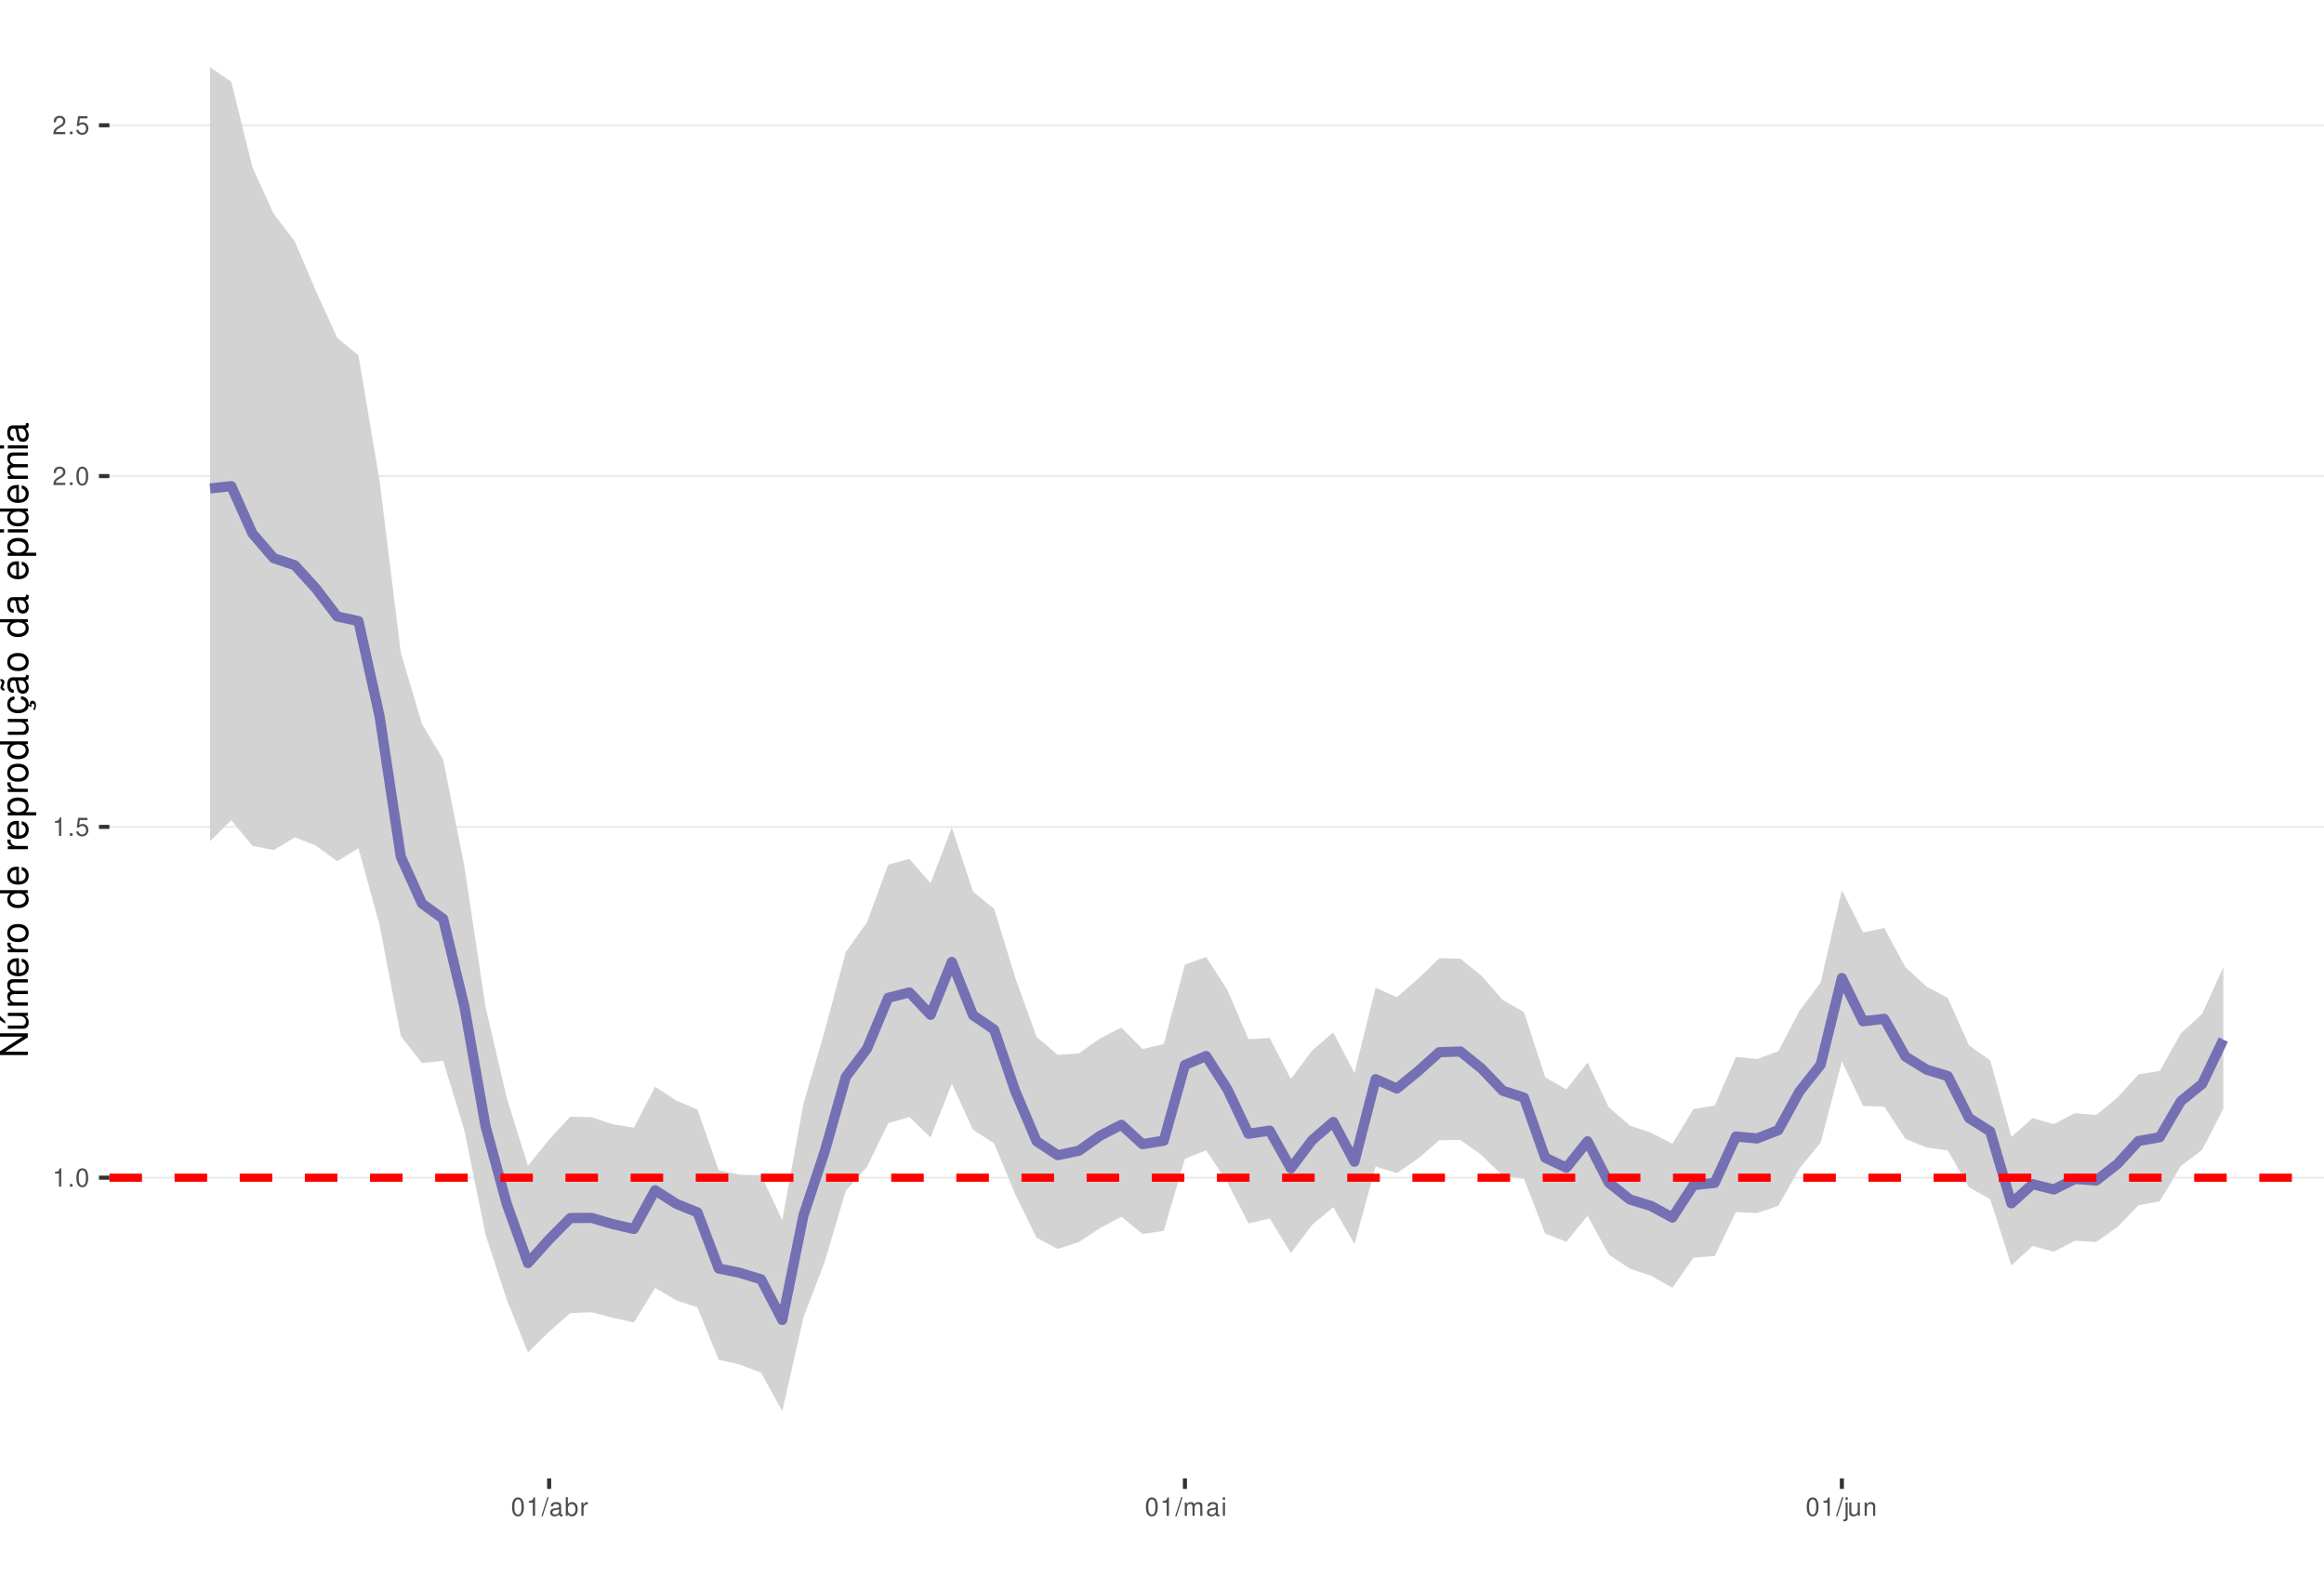
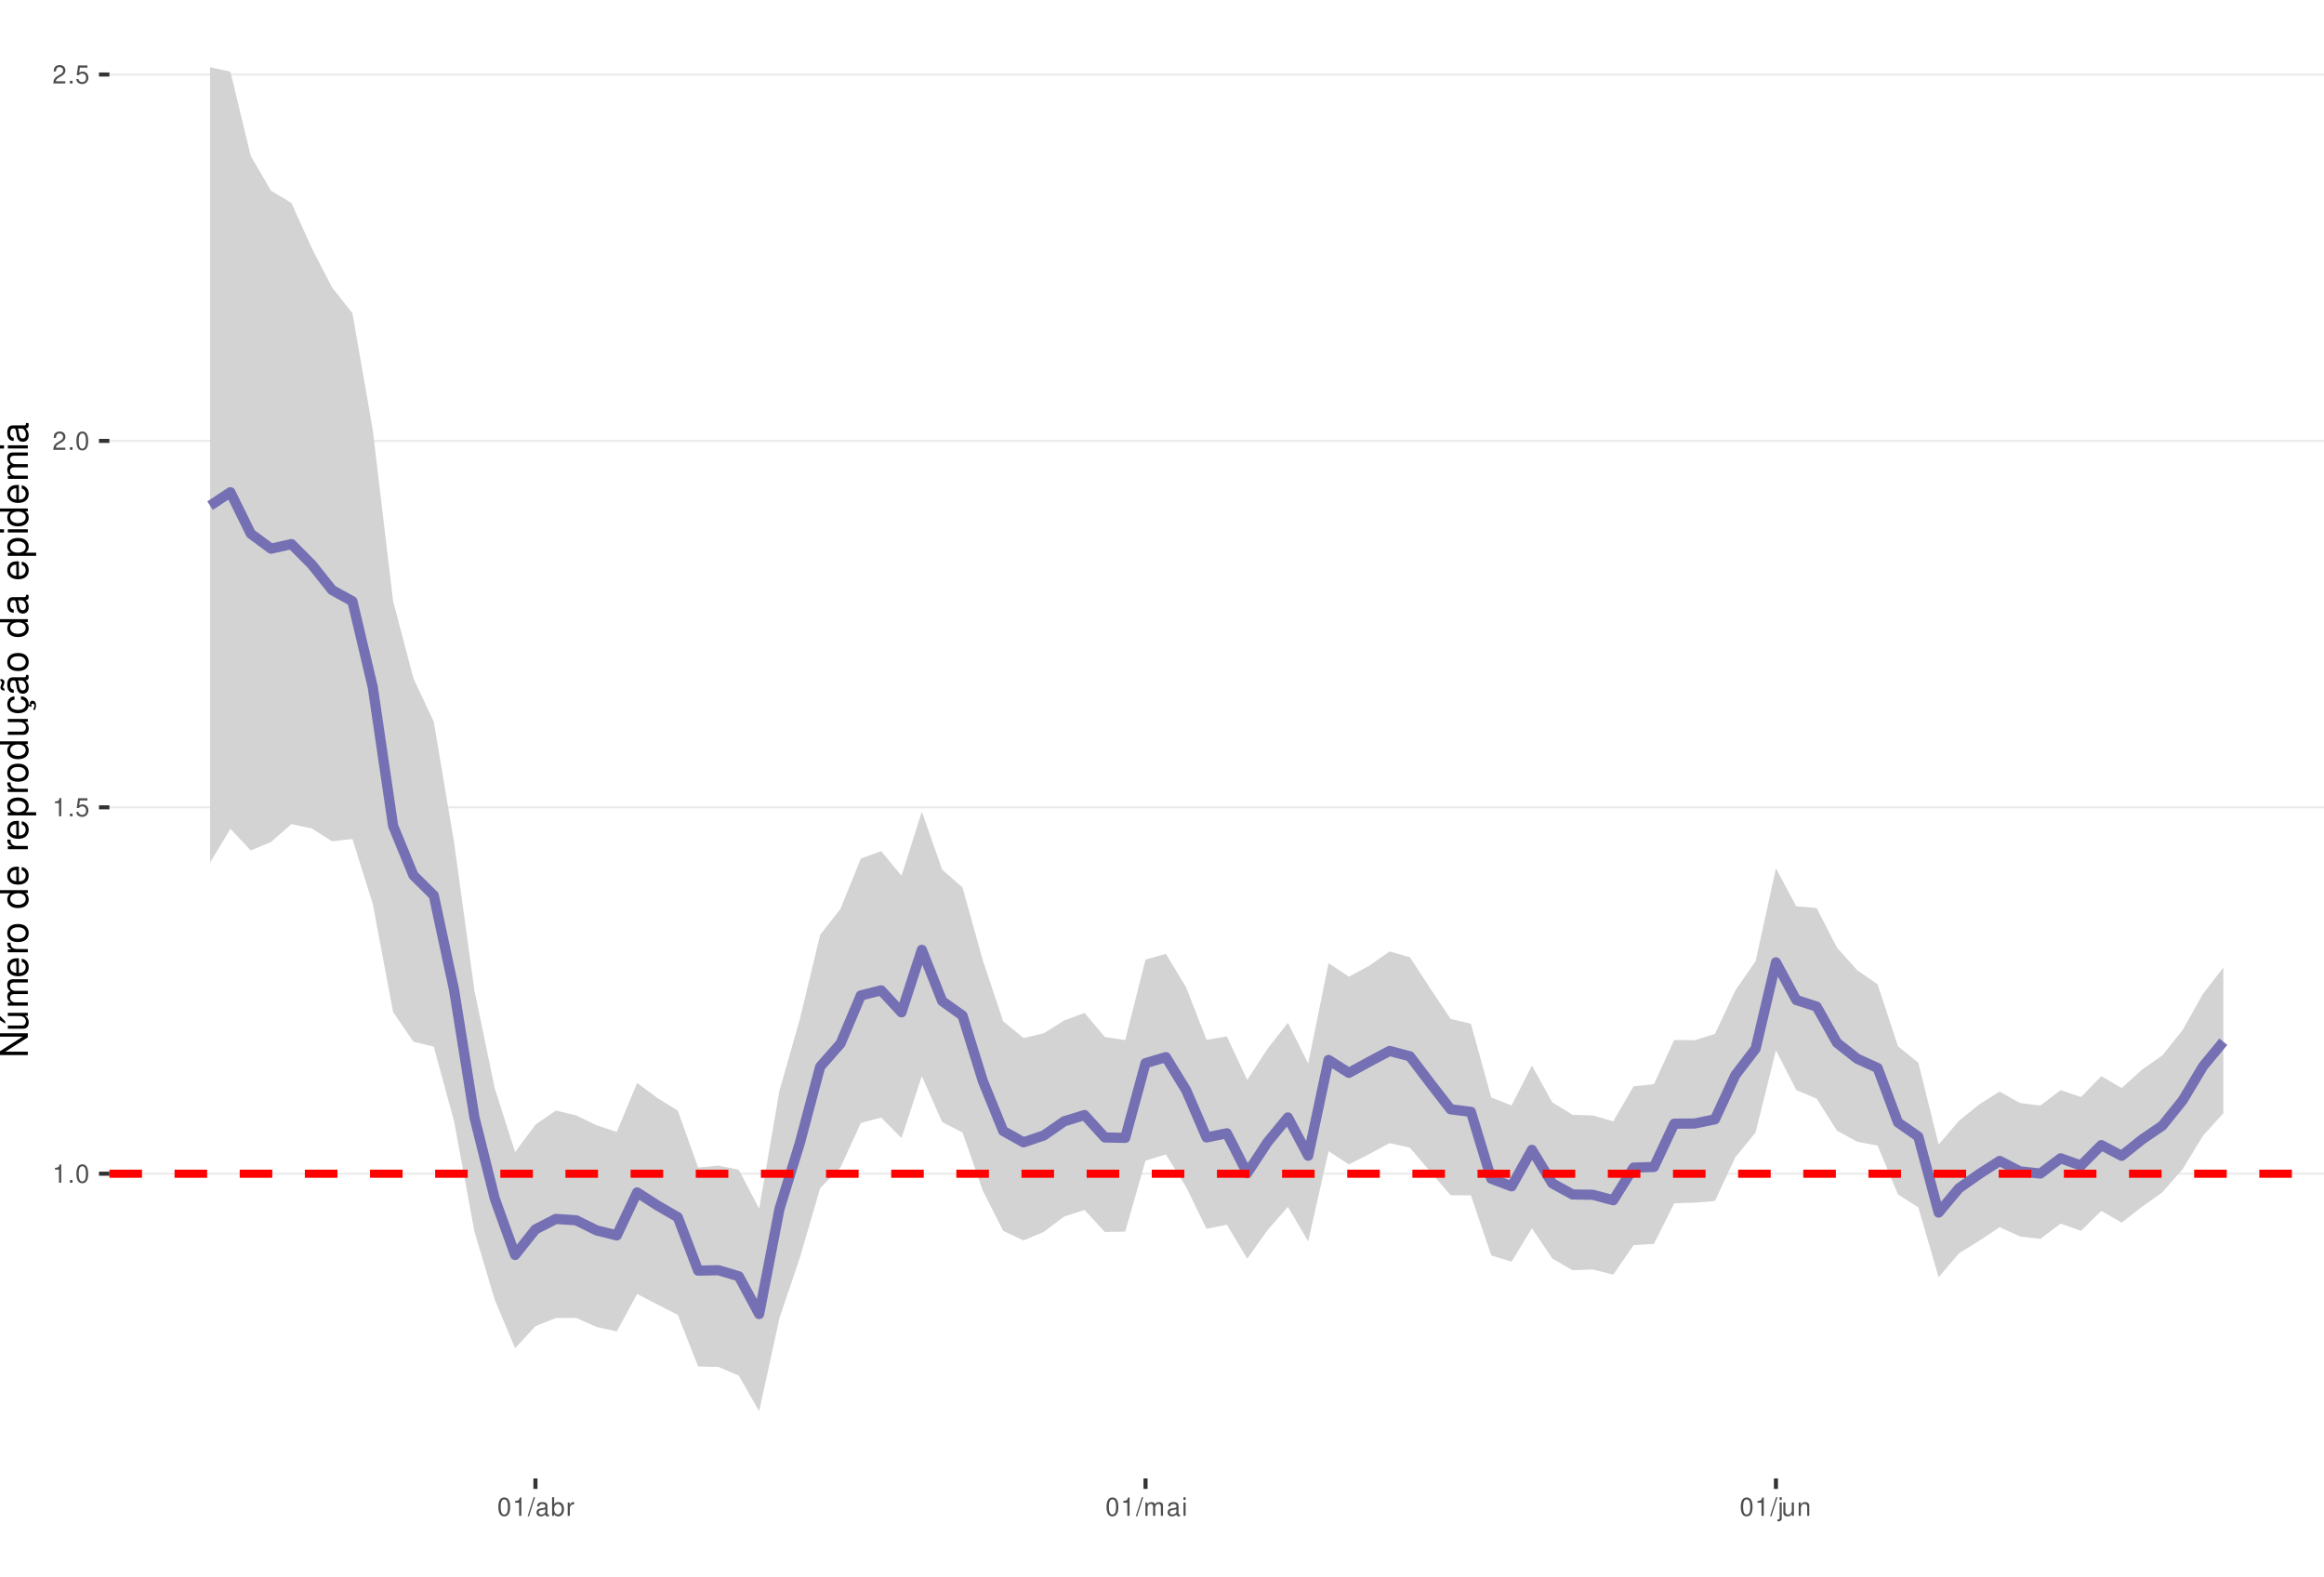
<svg xmlns="http://www.w3.org/2000/svg" xmlns:xlink="http://www.w3.org/1999/xlink" width="609pt" height="413pt" viewBox="0 0 609 413" version="1.1">
  <defs>
    <g>
      <symbol overflow="visible" id="glyph0-0">
        <path style="stroke:none;" d="" />
      </symbol>
      <symbol overflow="visible" id="glyph0-1">
        <path style="stroke:none;" d="M 1.719 -3.422 L 1.719 0 L 2.312 0 L 2.312 -4.812 L 1.922 -4.812 C 1.719 -4.078 1.578 -3.969 0.672 -3.859 L 0.672 -3.422 Z M 1.719 -3.422 " />
      </symbol>
      <symbol overflow="visible" id="glyph0-2">
        <path style="stroke:none;" d="M 1.266 -0.688 L 0.578 -0.688 L 0.578 0 L 1.266 0 Z M 1.266 -0.688 " />
      </symbol>
      <symbol overflow="visible" id="glyph0-3">
        <path style="stroke:none;" d="M 1.828 -4.812 C 1.391 -4.812 0.984 -4.609 0.75 -4.281 C 0.438 -3.859 0.281 -3.219 0.281 -2.328 C 0.281 -0.703 0.812 0.156 1.828 0.156 C 2.828 0.156 3.375 -0.703 3.375 -2.297 C 3.375 -3.219 3.234 -3.844 2.922 -4.281 C 2.672 -4.625 2.281 -4.812 1.828 -4.812 Z M 1.828 -4.297 C 2.469 -4.297 2.781 -3.641 2.781 -2.344 C 2.781 -0.969 2.469 -0.328 1.812 -0.328 C 1.203 -0.328 0.891 -1 0.891 -2.328 C 0.891 -3.641 1.203 -4.297 1.828 -4.297 Z M 1.828 -4.297 " />
      </symbol>
      <symbol overflow="visible" id="glyph0-4">
        <path style="stroke:none;" d="M 3.172 -4.719 L 0.734 -4.719 L 0.375 -2.156 L 0.922 -2.156 C 1.188 -2.469 1.422 -2.594 1.797 -2.594 C 2.422 -2.594 2.812 -2.156 2.812 -1.453 C 2.812 -0.781 2.422 -0.359 1.781 -0.359 C 1.266 -0.359 0.953 -0.625 0.812 -1.156 L 0.234 -1.156 C 0.312 -0.766 0.375 -0.578 0.516 -0.406 C 0.781 -0.047 1.266 0.156 1.797 0.156 C 2.75 0.156 3.422 -0.547 3.422 -1.531 C 3.422 -2.469 2.797 -3.109 1.891 -3.109 C 1.562 -3.109 1.297 -3.016 1.016 -2.828 L 1.203 -4.141 L 3.172 -4.141 Z M 3.172 -4.719 " />
      </symbol>
      <symbol overflow="visible" id="glyph0-5">
        <path style="stroke:none;" d="M 3.375 -0.578 L 0.891 -0.578 C 0.938 -0.984 1.156 -1.234 1.734 -1.578 L 2.406 -1.953 C 3.062 -2.328 3.406 -2.812 3.406 -3.406 C 3.406 -3.812 3.234 -4.188 2.969 -4.438 C 2.688 -4.688 2.344 -4.812 1.891 -4.812 C 1.297 -4.812 0.844 -4.594 0.578 -4.188 C 0.422 -3.938 0.344 -3.641 0.328 -3.141 L 0.922 -3.141 C 0.938 -3.469 0.984 -3.672 1.062 -3.828 C 1.219 -4.125 1.516 -4.297 1.875 -4.297 C 2.406 -4.297 2.797 -3.906 2.797 -3.391 C 2.797 -3.016 2.578 -2.672 2.156 -2.438 L 1.547 -2.078 C 0.562 -1.516 0.281 -1.062 0.219 0 L 3.375 0 Z M 3.375 -0.578 " />
      </symbol>
      <symbol overflow="visible" id="glyph0-6">
        <path style="stroke:none;" d="M 1.531 -4.859 L -0.047 0.141 L 0.312 0.141 L 1.891 -4.859 Z M 1.531 -4.859 " />
      </symbol>
      <symbol overflow="visible" id="glyph0-7">
        <path style="stroke:none;" d="M 3.562 -0.328 C 3.5 -0.312 3.469 -0.312 3.438 -0.312 C 3.25 -0.312 3.141 -0.406 3.141 -0.578 L 3.141 -2.641 C 3.141 -3.25 2.688 -3.594 1.828 -3.594 C 1.312 -3.594 0.906 -3.438 0.672 -3.188 C 0.516 -3 0.453 -2.797 0.438 -2.453 L 0.984 -2.453 C 1.031 -2.875 1.297 -3.078 1.812 -3.078 C 2.312 -3.078 2.594 -2.891 2.594 -2.562 L 2.594 -2.406 C 2.578 -2.172 2.469 -2.078 2.016 -2.031 C 1.219 -1.922 1.109 -1.891 0.891 -1.812 C 0.484 -1.641 0.281 -1.328 0.281 -0.875 C 0.281 -0.25 0.719 0.156 1.422 0.156 C 1.859 0.156 2.219 0 2.609 -0.359 C 2.656 0 2.828 0.156 3.188 0.156 C 3.297 0.156 3.375 0.141 3.562 0.094 Z M 2.594 -1.094 C 2.594 -0.906 2.531 -0.797 2.375 -0.641 C 2.141 -0.438 1.875 -0.328 1.547 -0.328 C 1.109 -0.328 0.859 -0.547 0.859 -0.891 C 0.859 -1.266 1.094 -1.438 1.703 -1.531 C 2.297 -1.609 2.406 -1.641 2.594 -1.719 Z M 2.594 -1.094 " />
      </symbol>
      <symbol overflow="visible" id="glyph0-8">
        <path style="stroke:none;" d="M 0.359 -4.859 L 0.359 0 L 0.859 0 L 0.859 -0.453 C 1.125 -0.047 1.484 0.156 1.969 0.156 C 2.875 0.156 3.484 -0.594 3.484 -1.75 C 3.484 -2.891 2.922 -3.594 1.984 -3.594 C 1.516 -3.594 1.172 -3.406 0.906 -3.016 L 0.906 -4.859 Z M 1.891 -3.062 C 2.5 -3.062 2.906 -2.531 2.906 -1.703 C 2.906 -0.906 2.484 -0.359 1.891 -0.359 C 1.297 -0.359 0.906 -0.906 0.906 -1.719 C 0.906 -2.531 1.297 -3.062 1.891 -3.062 Z M 1.891 -3.062 " />
      </symbol>
      <symbol overflow="visible" id="glyph0-9">
        <path style="stroke:none;" d="M 0.453 -3.484 L 0.453 0 L 1.016 0 L 1.016 -1.812 C 1.031 -2.656 1.375 -3.016 2.141 -3 L 2.141 -3.562 C 2.047 -3.578 1.984 -3.594 1.922 -3.594 C 1.562 -3.594 1.297 -3.375 0.969 -2.859 L 0.969 -3.484 Z M 0.453 -3.484 " />
      </symbol>
      <symbol overflow="visible" id="glyph0-10">
        <path style="stroke:none;" d="M 0.469 -3.484 L 0.469 0 L 1.031 0 L 1.031 -2.188 C 1.031 -2.703 1.391 -3.109 1.844 -3.109 C 2.25 -3.109 2.484 -2.844 2.484 -2.406 L 2.484 0 L 3.047 0 L 3.047 -2.188 C 3.047 -2.703 3.422 -3.109 3.875 -3.109 C 4.266 -3.109 4.516 -2.844 4.516 -2.406 L 4.516 0 L 5.078 0 L 5.078 -2.609 C 5.078 -3.234 4.719 -3.594 4.062 -3.594 C 3.594 -3.594 3.312 -3.453 2.984 -3.062 C 2.781 -3.422 2.5 -3.594 2.047 -3.594 C 1.578 -3.594 1.266 -3.422 0.984 -3 L 0.984 -3.484 Z M 0.469 -3.484 " />
      </symbol>
      <symbol overflow="visible" id="glyph0-11">
        <path style="stroke:none;" d="M 1 -3.484 L 0.453 -3.484 L 0.453 0 L 1 0 Z M 1 -4.859 L 0.438 -4.859 L 0.438 -4.156 L 1 -4.156 Z M 1 -4.859 " />
      </symbol>
      <symbol overflow="visible" id="glyph0-12">
        <path style="stroke:none;" d="M 0.469 -3.484 L 0.469 0.5 C 0.469 0.859 0.359 0.969 0.016 0.969 C -0.031 0.969 -0.047 0.969 -0.125 0.953 L -0.125 1.438 C -0.047 1.438 -0.016 1.453 0.062 1.453 C 0.688 1.453 1.016 1.203 1.016 0.719 L 1.016 -3.484 Z M 1.016 -4.859 L 0.469 -4.859 L 0.469 -4.156 L 1.016 -4.156 Z M 1.016 -4.859 " />
      </symbol>
      <symbol overflow="visible" id="glyph0-13">
        <path style="stroke:none;" d="M 3.203 0 L 3.203 -3.484 L 2.656 -3.484 L 2.656 -1.516 C 2.656 -0.797 2.281 -0.328 1.703 -0.328 C 1.266 -0.328 0.984 -0.594 0.984 -1.016 L 0.984 -3.484 L 0.438 -3.484 L 0.438 -0.797 C 0.438 -0.219 0.859 0.156 1.547 0.156 C 2.062 0.156 2.391 -0.031 2.703 -0.484 L 2.703 0 Z M 3.203 0 " />
      </symbol>
      <symbol overflow="visible" id="glyph0-14">
        <path style="stroke:none;" d="M 0.469 -3.484 L 0.469 0 L 1.031 0 L 1.031 -1.922 C 1.031 -2.641 1.391 -3.109 1.969 -3.109 C 2.406 -3.109 2.688 -2.828 2.688 -2.422 L 2.688 0 L 3.234 0 L 3.234 -2.641 C 3.234 -3.219 2.812 -3.594 2.141 -3.594 C 1.625 -3.594 1.281 -3.391 0.984 -2.906 L 0.984 -3.484 Z M 0.469 -3.484 " />
      </symbol>
      <symbol overflow="visible" id="glyph1-0">
        <path style="stroke:none;" d="" />
      </symbol>
      <symbol overflow="visible" id="glyph1-1">
        <path style="stroke:none;" d="M -7.297 -6.453 L -7.297 -5.578 L -1.328 -5.578 L -7.297 -1.766 L -7.297 -0.766 L 0 -0.766 L 0 -1.641 L -5.906 -1.641 L 0 -5.406 L 0 -6.453 Z M -7.297 -6.453 " />
      </symbol>
      <symbol overflow="visible" id="glyph1-2">
        <path style="stroke:none;" d="M 0 -4.812 L -5.234 -4.812 L -5.234 -3.984 L -2.266 -3.984 C -1.203 -3.984 -0.5 -3.438 -0.5 -2.562 C -0.5 -1.906 -0.906 -1.484 -1.531 -1.484 L -5.234 -1.484 L -5.234 -0.656 L -1.203 -0.656 C -0.328 -0.656 0.234 -1.297 0.234 -2.312 C 0.234 -3.094 -0.047 -3.578 -0.734 -4.062 L 0 -4.062 Z M -7.406 -2.953 L -5.922 -2 L -5.922 -2.594 L -7.406 -4.094 Z M -7.406 -2.953 " />
      </symbol>
      <symbol overflow="visible" id="glyph1-3">
        <path style="stroke:none;" d="M -5.234 -0.703 L 0 -0.703 L 0 -1.547 L -3.297 -1.547 C -4.047 -1.547 -4.656 -2.094 -4.656 -2.766 C -4.656 -3.391 -4.281 -3.734 -3.609 -3.734 L 0 -3.734 L 0 -4.578 L -3.297 -4.578 C -4.047 -4.578 -4.656 -5.125 -4.656 -5.812 C -4.656 -6.422 -4.266 -6.781 -3.609 -6.781 L 0 -6.781 L 0 -7.625 L -3.938 -7.625 C -4.875 -7.625 -5.391 -7.078 -5.391 -6.094 C -5.391 -5.406 -5.188 -4.984 -4.594 -4.484 C -5.156 -4.188 -5.391 -3.766 -5.391 -3.078 C -5.391 -2.375 -5.125 -1.906 -4.5 -1.469 L -5.234 -1.469 Z M -5.234 -0.703 " />
      </symbol>
      <symbol overflow="visible" id="glyph1-4">
        <path style="stroke:none;" d="M -2.344 -5.125 C -3.141 -5.125 -3.625 -5.062 -4.016 -4.922 C -4.875 -4.578 -5.391 -3.781 -5.391 -2.797 C -5.391 -1.344 -4.281 -0.406 -2.547 -0.406 C -0.812 -0.406 0.234 -1.297 0.234 -2.781 C 0.234 -3.984 -0.453 -4.812 -1.594 -5.016 L -1.594 -4.188 C -0.906 -3.953 -0.547 -3.484 -0.547 -2.812 C -0.547 -2.281 -0.781 -1.828 -1.219 -1.547 C -1.516 -1.344 -1.812 -1.281 -2.344 -1.266 Z M -3.016 -1.297 C -3.984 -1.359 -4.625 -1.953 -4.625 -2.797 C -4.625 -3.641 -3.953 -4.234 -3.016 -4.234 Z M -3.016 -1.297 " />
      </symbol>
      <symbol overflow="visible" id="glyph1-5">
        <path style="stroke:none;" d="M -5.234 -0.688 L 0 -0.688 L 0 -1.531 L -2.719 -1.531 C -3.984 -1.547 -4.547 -2.062 -4.516 -3.203 L -5.359 -3.203 C -5.375 -3.062 -5.391 -2.984 -5.391 -2.891 C -5.391 -2.344 -5.062 -1.938 -4.297 -1.453 L -5.234 -1.453 Z M -5.234 -0.688 " />
      </symbol>
      <symbol overflow="visible" id="glyph1-6">
        <path style="stroke:none;" d="M -5.391 -2.719 C -5.391 -1.234 -4.344 -0.359 -2.578 -0.359 C -0.812 -0.359 0.234 -1.234 0.234 -2.734 C 0.234 -4.203 -0.812 -5.094 -2.547 -5.094 C -4.359 -5.094 -5.391 -4.234 -5.391 -2.719 Z M -4.625 -2.734 C -4.625 -3.672 -3.844 -4.234 -2.547 -4.234 C -1.312 -4.234 -0.547 -3.656 -0.547 -2.734 C -0.547 -1.797 -1.312 -1.234 -2.578 -1.234 C -3.844 -1.234 -4.625 -1.797 -4.625 -2.734 Z M -4.625 -2.734 " />
      </symbol>
      <symbol overflow="visible" id="glyph1-7">
        <path style="stroke:none;" d="" />
      </symbol>
      <symbol overflow="visible" id="glyph1-8">
        <path style="stroke:none;" d="M -7.297 -4.953 L -7.297 -4.125 L -4.578 -4.125 C -5.109 -3.766 -5.391 -3.203 -5.391 -2.516 C -5.391 -1.156 -4.297 -0.266 -2.625 -0.266 C -0.859 -0.266 0.234 -1.125 0.234 -2.547 C 0.234 -3.266 -0.047 -3.766 -0.688 -4.203 L 0 -4.203 L 0 -4.953 Z M -4.609 -2.656 C -4.609 -3.547 -3.812 -4.125 -2.562 -4.125 C -1.344 -4.125 -0.547 -3.547 -0.547 -2.656 C -0.547 -1.734 -1.359 -1.125 -2.578 -1.125 C -3.797 -1.125 -4.609 -1.734 -4.609 -2.656 Z M -4.609 -2.656 " />
      </symbol>
      <symbol overflow="visible" id="glyph1-9">
        <path style="stroke:none;" d="M 2.188 -0.547 L 2.188 -1.375 L -0.547 -1.375 C -0.016 -1.812 0.234 -2.312 0.234 -2.984 C 0.234 -4.344 -0.859 -5.234 -2.531 -5.234 C -4.297 -5.234 -5.391 -4.375 -5.391 -2.984 C -5.391 -2.266 -5.062 -1.703 -4.453 -1.312 L -5.234 -1.312 L -5.234 -0.547 Z M -4.609 -2.844 C -4.609 -3.766 -3.797 -4.359 -2.547 -4.359 C -1.359 -4.359 -0.547 -3.75 -0.547 -2.844 C -0.547 -1.953 -1.344 -1.375 -2.578 -1.375 C -3.812 -1.375 -4.609 -1.953 -4.609 -2.844 Z M -4.609 -2.844 " />
      </symbol>
      <symbol overflow="visible" id="glyph1-10">
        <path style="stroke:none;" d="M 0 -4.812 L -5.234 -4.812 L -5.234 -3.984 L -2.266 -3.984 C -1.203 -3.984 -0.5 -3.438 -0.5 -2.562 C -0.5 -1.906 -0.906 -1.484 -1.531 -1.484 L -5.234 -1.484 L -5.234 -0.656 L -1.203 -0.656 C -0.328 -0.656 0.234 -1.297 0.234 -2.312 C 0.234 -3.094 -0.047 -3.578 -0.734 -4.062 L 0 -4.062 Z M 0 -4.812 " />
      </symbol>
      <symbol overflow="visible" id="glyph1-11">
        <path style="stroke:none;" d="M 0.234 -2.641 C 0.234 -3.875 -0.547 -4.703 -1.797 -4.766 L -1.797 -3.938 C -0.953 -3.797 -0.531 -3.359 -0.531 -2.656 C -0.531 -1.734 -1.281 -1.188 -2.516 -1.188 C -3.844 -1.188 -4.625 -1.719 -4.625 -2.625 C -4.625 -3.328 -4.203 -3.766 -3.484 -3.875 L -3.484 -4.703 C -3.984 -4.672 -4.312 -4.562 -4.609 -4.359 C -5.094 -4 -5.391 -3.375 -5.391 -2.641 C -5.391 -1.219 -4.266 -0.312 -2.531 -0.312 C -1.469 -0.312 -0.625 -0.672 -0.156 -1.312 C 0.047 -1.594 0.125 -1.812 0.203 -2.25 L 0.922 -1.938 L 0.984 -2.062 C 0.938 -2.188 0.906 -2.25 0.906 -2.375 C 0.906 -2.656 1.047 -2.828 1.281 -2.828 C 1.547 -2.828 1.734 -2.594 1.734 -2.297 C 1.734 -2.031 1.672 -1.844 1.438 -1.406 L 1.406 -1.312 L 1.812 -1.094 C 2.078 -1.75 2.141 -1.953 2.141 -2.344 C 2.141 -3.109 1.781 -3.578 1.203 -3.578 C 0.781 -3.578 0.547 -3.297 0.547 -2.797 C 0.547 -2.703 0.547 -2.641 0.562 -2.516 Z M 0.234 -2.641 " />
      </symbol>
      <symbol overflow="visible" id="glyph1-12">
        <path style="stroke:none;" d="M -0.484 -5.344 C -0.469 -5.266 -0.469 -5.219 -0.469 -5.172 C -0.469 -4.875 -0.625 -4.719 -0.875 -4.719 L -3.953 -4.719 C -4.891 -4.719 -5.391 -4.047 -5.391 -2.75 C -5.391 -1.984 -5.172 -1.375 -4.781 -1.016 C -4.516 -0.766 -4.203 -0.672 -3.688 -0.656 L -3.688 -1.484 C -4.328 -1.562 -4.625 -1.938 -4.625 -2.719 C -4.625 -3.484 -4.344 -3.891 -3.844 -3.891 L -3.625 -3.891 C -3.266 -3.875 -3.125 -3.703 -3.047 -3.016 C -2.891 -1.844 -2.844 -1.656 -2.719 -1.344 C -2.453 -0.734 -2 -0.422 -1.312 -0.422 C -0.375 -0.422 0.234 -1.078 0.234 -2.141 C 0.234 -2.797 0 -3.328 -0.547 -3.922 C 0 -3.984 0.234 -4.234 0.234 -4.781 C 0.234 -4.953 0.203 -5.062 0.141 -5.344 Z M -1.656 -3.891 C -1.375 -3.891 -1.203 -3.812 -0.969 -3.562 C -0.656 -3.219 -0.5 -2.812 -0.5 -2.312 C -0.5 -1.672 -0.812 -1.297 -1.344 -1.297 C -1.891 -1.297 -2.172 -1.656 -2.297 -2.547 C -2.422 -3.438 -2.453 -3.609 -2.594 -3.891 Z M -7.172 -3.75 C -6.922 -3.672 -6.812 -3.547 -6.812 -3.375 C -6.812 -3.25 -6.875 -2.984 -6.984 -2.734 C -7.156 -2.312 -7.172 -2.25 -7.172 -2.047 C -7.172 -1.594 -6.797 -1.297 -6.141 -1.188 L -6.141 -1.766 C -6.375 -1.812 -6.5 -1.938 -6.5 -2.094 C -6.5 -2.203 -6.469 -2.344 -6.375 -2.578 C -6.156 -3.156 -6.125 -3.234 -6.125 -3.438 C -6.125 -3.922 -6.484 -4.219 -7.172 -4.312 Z M -7.172 -3.75 " />
      </symbol>
      <symbol overflow="visible" id="glyph1-13">
        <path style="stroke:none;" d="M -0.484 -5.344 C -0.469 -5.266 -0.469 -5.219 -0.469 -5.172 C -0.469 -4.875 -0.625 -4.719 -0.875 -4.719 L -3.953 -4.719 C -4.891 -4.719 -5.391 -4.047 -5.391 -2.75 C -5.391 -1.984 -5.172 -1.375 -4.781 -1.016 C -4.516 -0.766 -4.203 -0.672 -3.688 -0.656 L -3.688 -1.484 C -4.328 -1.562 -4.625 -1.938 -4.625 -2.719 C -4.625 -3.484 -4.344 -3.891 -3.844 -3.891 L -3.625 -3.891 C -3.266 -3.875 -3.125 -3.703 -3.047 -3.016 C -2.891 -1.844 -2.844 -1.656 -2.719 -1.344 C -2.453 -0.734 -2 -0.422 -1.312 -0.422 C -0.375 -0.422 0.234 -1.078 0.234 -2.141 C 0.234 -2.797 0 -3.328 -0.547 -3.922 C 0 -3.984 0.234 -4.234 0.234 -4.781 C 0.234 -4.953 0.203 -5.062 0.141 -5.344 Z M -1.656 -3.891 C -1.375 -3.891 -1.203 -3.812 -0.969 -3.562 C -0.656 -3.219 -0.5 -2.812 -0.5 -2.312 C -0.5 -1.672 -0.812 -1.297 -1.344 -1.297 C -1.891 -1.297 -2.172 -1.656 -2.297 -2.547 C -2.422 -3.438 -2.453 -3.609 -2.594 -3.891 Z M -1.656 -3.891 " />
      </symbol>
      <symbol overflow="visible" id="glyph1-14">
        <path style="stroke:none;" d="M -5.234 -1.5 L -5.234 -0.672 L 0 -0.672 L 0 -1.5 Z M -7.297 -1.5 L -7.297 -0.656 L -6.234 -0.656 L -6.234 -1.5 Z M -7.297 -1.5 " />
      </symbol>
    </g>
    <clipPath id="clip1">
      <path d="M 28.672 0 L 609 0 L 609 387.328 L 28.672 387.328 Z M 28.672 0 " />
    </clipPath>
    <clipPath id="clip2">
-       <path d="M 28.672 308 L 609 308 L 609 309 L 28.672 309 Z M 28.672 308 " />
+       <path d="M 28.672 307 L 609 307 L 609 308 L 28.672 308 Z M 28.672 307 " />
    </clipPath>
    <clipPath id="clip3">
-       <path d="M 28.672 216 L 609 216 L 609 217 L 28.672 217 Z M 28.672 216 " />
+       <path d="M 28.672 211 L 609 211 L 609 212 L 28.672 212 Z M 28.672 211 " />
    </clipPath>
    <clipPath id="clip4">
-       <path d="M 28.672 124 L 609 124 L 609 125 L 28.672 125 Z M 28.672 124 " />
+       <path d="M 28.672 115 L 609 115 L 609 116 L 28.672 116 Z M 28.672 115 " />
    </clipPath>
    <clipPath id="clip5">
-       <path d="M 28.672 32 L 609 32 L 609 34 L 28.672 34 Z M 28.672 32 " />
+       <path d="M 28.672 19 L 609 19 L 609 20 L 28.672 20 Z M 28.672 19 " />
    </clipPath>
    <clipPath id="clip6">
-       <path d="M 28.672 307 L 609 307 L 609 310 L 28.672 310 Z M 28.672 307 " />
+       <path d="M 28.672 306 L 609 306 L 609 309 L 28.672 309 Z M 28.672 306 " />
    </clipPath>
  </defs>
  <g id="surface31">
    <rect x="0" y="0" width="609" height="413" style="fill:rgb(100%,100%,100%);fill-opacity:1;stroke:none;" />
    <rect x="0" y="0" width="609" height="413" style="fill:rgb(100%,100%,100%);fill-opacity:1;stroke:none;" />
    <path style="fill:none;stroke-width:1.067;stroke-linecap:round;stroke-linejoin:round;stroke:rgb(100%,100%,100%);stroke-opacity:1;stroke-miterlimit:10;" d="M 0 413 L 609 413 L 609 0 L 0 0 Z M 0 413 " />
    <g clip-path="url(#clip1)" clip-rule="nonzero">
      <path style=" stroke:none;fill-rule:nonzero;fill:rgb(100%,100%,100%);fill-opacity:1;" d="M 28.672 387.328 L 609 387.328 L 609 0 L 28.672 0 Z M 28.672 387.328 " />
    </g>
    <g clip-path="url(#clip2)" clip-rule="nonzero">
-       <path style="fill:none;stroke-width:0.533;stroke-linecap:butt;stroke-linejoin:round;stroke:rgb(92.157%,92.157%,92.157%);stroke-opacity:1;stroke-miterlimit:10;" d="M 28.672 308.531 L 609 308.531 " />
+       <path style="fill:none;stroke-width:0.533;stroke-linecap:butt;stroke-linejoin:round;stroke:rgb(92.157%,92.157%,92.157%);stroke-opacity:1;stroke-miterlimit:10;" d="M 28.672 307.492 L 609 307.492 " />
    </g>
    <g clip-path="url(#clip3)" clip-rule="nonzero">
-       <path style="fill:none;stroke-width:0.533;stroke-linecap:butt;stroke-linejoin:round;stroke:rgb(92.157%,92.157%,92.157%);stroke-opacity:1;stroke-miterlimit:10;" d="M 28.672 216.625 L 609 216.625 " />
+       <path style="fill:none;stroke-width:0.533;stroke-linecap:butt;stroke-linejoin:round;stroke:rgb(92.157%,92.157%,92.157%);stroke-opacity:1;stroke-miterlimit:10;" d="M 28.672 211.5 L 609 211.5 " />
    </g>
    <g clip-path="url(#clip4)" clip-rule="nonzero">
-       <path style="fill:none;stroke-width:0.533;stroke-linecap:butt;stroke-linejoin:round;stroke:rgb(92.157%,92.157%,92.157%);stroke-opacity:1;stroke-miterlimit:10;" d="M 28.672 124.719 L 609 124.719 " />
+       <path style="fill:none;stroke-width:0.533;stroke-linecap:butt;stroke-linejoin:round;stroke:rgb(92.157%,92.157%,92.157%);stroke-opacity:1;stroke-miterlimit:10;" d="M 28.672 115.508 L 609 115.508 " />
    </g>
    <g clip-path="url(#clip5)" clip-rule="nonzero">
-       <path style="fill:none;stroke-width:0.533;stroke-linecap:butt;stroke-linejoin:round;stroke:rgb(92.157%,92.157%,92.157%);stroke-opacity:1;stroke-miterlimit:10;" d="M 28.672 32.816 L 609 32.816 " />
-     </g>
-     <path style=" stroke:none;fill-rule:nonzero;fill:rgb(82.745%,82.745%,82.745%);fill-opacity:1;" d="M 55.051 17.605 L 60.602 21.438 L 66.156 43.832 L 71.711 56.027 L 77.262 63.254 L 82.816 76.328 L 88.371 88.512 L 93.922 93.094 L 99.477 126.023 L 105.031 170.988 L 110.582 189.676 L 116.137 199 L 121.691 226.977 L 127.242 263.82 L 132.797 287.652 L 138.352 305.438 L 143.902 298.52 L 149.457 292.539 L 155.012 292.68 L 160.562 294.523 L 166.117 295.43 L 171.672 284.703 L 177.223 288.324 L 182.777 290.699 L 188.332 306.57 L 193.883 307.762 L 199.438 307.895 L 204.992 319.621 L 210.543 289.152 L 216.098 270.152 L 221.652 249.414 L 227.203 241.613 L 232.758 226.531 L 238.312 225.004 L 243.863 231.367 L 249.418 216.773 L 254.973 233.578 L 260.523 238.109 L 266.078 256.211 L 271.633 271.648 L 277.184 276.359 L 282.738 275.953 L 288.293 272.039 L 293.844 269.203 L 299.398 274.824 L 304.953 273.512 L 310.504 252.723 L 316.059 250.688 L 321.613 259.316 L 327.164 272.234 L 332.719 271.934 L 338.273 282.672 L 343.824 275.223 L 349.379 270.469 L 354.934 281.109 L 360.484 258.77 L 366.039 261.25 L 371.594 256.43 L 377.145 251.047 L 382.699 251.148 L 388.254 255.664 L 393.805 262.008 L 399.359 265.148 L 404.914 282.223 L 410.465 285.406 L 416.02 278.336 L 421.574 290.07 L 427.125 294.879 L 432.68 296.766 L 438.234 299.637 L 443.785 290.531 L 449.34 289.633 L 454.895 276.902 L 460.445 277.449 L 466 275.383 L 471.555 264.828 L 477.105 257.379 L 482.66 233.203 L 488.215 244.301 L 493.766 243.117 L 499.32 253.418 L 504.875 258.477 L 510.426 261.449 L 515.98 273.875 L 521.535 277.793 L 527.086 297.867 L 532.641 292.914 L 538.195 294.508 L 543.746 291.617 L 549.301 292.125 L 554.855 287.57 L 560.406 281.465 L 565.961 280.57 L 571.516 270.691 L 577.066 265.641 L 582.621 253.359 L 582.621 290.48 L 577.066 301.254 L 571.516 305.461 L 565.961 314.711 L 560.406 315.762 L 554.855 321.461 L 549.301 325.363 L 543.746 325.055 L 538.195 327.949 L 532.641 326.41 L 527.086 331.543 L 521.535 314.188 L 515.98 311.051 L 510.426 301.414 L 504.875 300.621 L 499.32 298.383 L 493.766 289.914 L 488.215 289.758 L 482.66 278.051 L 477.105 299.359 L 471.555 306.113 L 466 315.906 L 460.445 317.809 L 454.895 317.547 L 449.34 329.051 L 443.785 329.492 L 438.234 337.375 L 432.68 334.242 L 427.125 332.383 L 421.574 328.684 L 416.02 318.52 L 410.465 325.316 L 404.914 323.184 L 399.359 308.801 L 393.805 308.09 L 388.254 302.609 L 382.699 298.633 L 377.145 298.723 L 371.594 303.543 L 366.039 307.344 L 360.484 305.621 L 354.934 325.887 L 349.379 316.277 L 343.824 320.898 L 338.273 328.301 L 332.719 319.195 L 327.164 320.539 L 321.613 309.672 L 316.059 301.352 L 310.504 303.594 L 304.953 322.469 L 299.398 323.285 L 293.844 318.754 L 288.293 321.711 L 282.738 325.387 L 277.184 327.199 L 271.633 324.277 L 266.078 312.992 L 260.523 299.566 L 254.973 295.992 L 249.418 283.902 L 243.863 297.949 L 238.312 292.652 L 232.758 294.25 L 227.203 305.684 L 221.652 311.926 L 216.098 330.621 L 210.543 345.156 L 204.992 369.723 L 199.438 359.621 L 193.883 357.504 L 188.332 356.238 L 182.777 342.531 L 177.223 340.676 L 171.672 337.391 L 166.117 346.48 L 160.562 345.219 L 155.012 343.777 L 149.457 344.023 L 143.902 348.887 L 138.352 354.32 L 132.797 340.52 L 127.242 323.473 L 121.691 296.133 L 116.137 277.906 L 110.582 278.516 L 105.031 271.457 L 99.477 242.395 L 93.922 222.18 L 88.371 225.648 L 82.816 221.547 L 77.262 219.363 L 71.711 222.719 L 66.156 221.602 L 60.602 214.871 L 55.051 220.398 Z M 55.051 17.605 " />
-     <path style="fill:none;stroke-width:2.667;stroke-linecap:butt;stroke-linejoin:round;stroke:rgb(45.882%,43.922%,70.196%);stroke-opacity:1;stroke-miterlimit:10;" d="M 55.051 127.961 L 60.602 127.359 L 66.156 139.77 L 71.711 146.219 L 77.262 148.098 L 82.816 154.211 L 88.371 161.5 L 93.922 162.723 L 99.477 187.691 L 105.031 224.449 L 110.582 236.703 L 116.137 240.738 L 121.691 263.699 L 127.242 295.086 L 132.797 315.406 L 138.352 330.906 L 143.902 324.711 L 149.457 319.102 L 155.012 319.062 L 160.562 320.703 L 166.117 321.953 L 171.672 311.84 L 177.223 315.375 L 182.777 317.621 L 188.332 332.32 L 193.883 333.453 L 199.438 335.168 L 204.992 345.805 L 210.543 318.438 L 216.098 301.723 L 221.652 282.125 L 227.203 274.738 L 232.758 261.406 L 238.312 259.992 L 243.863 265.871 L 249.418 252.016 L 254.973 265.961 L 260.523 269.746 L 266.078 285.938 L 271.633 298.98 L 277.184 302.641 L 282.738 301.469 L 288.293 297.535 L 293.844 294.672 L 299.398 299.75 L 304.953 298.84 L 310.504 279.016 L 316.059 276.66 L 321.613 285.316 L 327.164 297.031 L 332.719 296.199 L 338.273 306.086 L 343.824 298.719 L 349.379 293.938 L 354.934 304.348 L 360.484 282.727 L 366.039 285.172 L 371.594 280.656 L 377.145 275.66 L 382.699 275.473 L 388.254 279.953 L 393.805 285.758 L 399.359 287.562 L 404.914 303.293 L 410.465 305.914 L 416.02 299.008 L 421.574 309.836 L 427.125 314.258 L 432.68 315.953 L 438.234 318.984 L 443.785 310.473 L 449.34 309.895 L 454.895 297.746 L 460.445 298.25 L 466 296.074 L 471.555 285.934 L 477.105 278.922 L 482.66 256.227 L 488.215 267.566 L 493.766 266.918 L 499.32 276.797 L 504.875 280.23 L 510.426 281.918 L 515.98 292.91 L 521.535 296.406 L 527.086 315.25 L 532.641 310.227 L 538.195 311.621 L 543.746 308.859 L 549.301 309.289 L 554.855 304.953 L 560.406 298.918 L 565.961 297.934 L 571.516 288.445 L 577.066 283.984 L 582.621 272.348 " />
+       <path style="fill:none;stroke-width:0.533;stroke-linecap:butt;stroke-linejoin:round;stroke:rgb(92.157%,92.157%,92.157%);stroke-opacity:1;stroke-miterlimit:10;" d="M 28.672 19.516 L 609 19.516 " />
+     </g>
+     <path style=" stroke:none;fill-rule:nonzero;fill:rgb(82.745%,82.745%,82.745%);fill-opacity:1;" d="M 55.051 17.605 L 60.379 18.781 L 65.707 40.859 L 71.035 49.973 L 76.367 53.16 L 81.695 64.996 L 87.023 75.316 L 92.352 82.043 L 97.684 112.645 L 103.012 157.477 L 108.34 177.723 L 113.668 189.074 L 118.996 220.727 L 124.328 259.52 L 129.656 285.148 L 134.984 301.824 L 140.312 294.641 L 145.645 290.949 L 150.973 292.203 L 156.301 294.797 L 161.629 296.535 L 166.957 283.723 L 172.289 287.664 L 177.617 290.969 L 182.945 305.867 L 188.273 305.371 L 193.605 306.461 L 198.934 316.652 L 204.262 285.711 L 209.59 267.023 L 214.922 244.91 L 220.25 238.086 L 225.578 224.918 L 230.906 222.973 L 236.234 229.43 L 241.566 212.637 L 246.895 227.832 L 252.223 232.492 L 257.551 251.602 L 262.883 267.547 L 268.211 271.953 L 273.539 270.688 L 278.867 267.34 L 284.195 265.367 L 289.527 271.66 L 294.855 272.48 L 300.184 251.395 L 305.512 249.883 L 310.844 258.707 L 316.172 272.406 L 321.5 271.531 L 326.828 282.934 L 332.156 274.762 L 337.488 267.957 L 342.816 278.645 L 348.145 252.328 L 353.473 255.867 L 358.805 253.008 L 364.133 249.258 L 369.461 250.777 L 374.789 258.949 L 380.121 266.922 L 385.449 268.203 L 390.777 287.508 L 396.105 289.613 L 401.434 279.16 L 406.766 288.797 L 412.094 292.059 L 417.422 292.234 L 422.75 293.766 L 428.082 284.582 L 433.41 284.031 L 438.738 272.453 L 444.066 272.527 L 449.395 270.852 L 454.727 259.504 L 460.055 251.801 L 465.383 227.488 L 470.711 237.426 L 476.043 237.891 L 481.371 248.266 L 486.699 254.195 L 492.027 257.887 L 497.355 274.109 L 502.688 278.398 L 508.016 299.84 L 513.344 293.625 L 518.672 289.312 L 524.004 285.977 L 529.332 288.977 L 534.66 289.633 L 539.988 285.59 L 545.32 287.41 L 550.648 281.941 L 555.977 285.051 L 561.305 280.223 L 566.633 276.508 L 571.965 269.82 L 577.293 260.367 L 582.621 253.469 L 582.621 291.656 L 577.293 297.539 L 571.965 306.277 L 566.633 312.371 L 561.305 316.156 L 555.977 320.312 L 550.648 317.23 L 545.32 322.449 L 539.988 320.578 L 534.66 324.57 L 529.332 323.934 L 524.004 321.5 L 518.672 325.051 L 513.344 328.344 L 508.016 334.605 L 502.688 316.309 L 497.355 312.902 L 492.027 300.133 L 486.699 299.117 L 481.371 296.211 L 476.043 287.82 L 470.711 285.574 L 465.383 275.16 L 460.055 296.68 L 454.727 303.207 L 449.395 314.641 L 444.066 315.07 L 438.738 315.242 L 433.41 325.883 L 428.082 326.188 L 422.75 333.941 L 417.422 332.586 L 412.094 332.773 L 406.766 329.707 L 401.434 321.785 L 396.105 330.547 L 390.777 328.902 L 385.449 313.16 L 380.121 313.129 L 374.789 306.945 L 369.461 300.668 L 364.133 299.484 L 358.805 302.344 L 353.473 305.066 L 348.145 301.602 L 342.816 325.211 L 337.488 316.176 L 332.156 322.281 L 326.828 329.762 L 321.5 320.859 L 316.172 321.93 L 310.844 311.031 L 305.512 302.438 L 300.184 304.062 L 294.855 322.664 L 289.527 322.762 L 284.195 316.988 L 278.867 318.707 L 273.539 322.723 L 268.211 324.961 L 262.883 322.465 L 257.551 311.953 L 252.223 296.699 L 246.895 293.957 L 241.566 281.918 L 236.234 298.156 L 230.906 292.762 L 225.578 294.211 L 220.25 305.84 L 214.922 311.289 L 209.59 329.531 L 204.262 345.305 L 198.934 369.723 L 193.605 360.402 L 188.273 358.117 L 182.945 357.988 L 177.617 344.48 L 172.289 341.766 L 166.957 339.004 L 161.629 348.801 L 156.301 347.641 L 150.973 345.262 L 145.645 345.305 L 140.312 347.43 L 134.984 353.215 L 129.656 340.559 L 124.328 322.668 L 118.996 293.805 L 113.668 274.203 L 108.34 272.922 L 103.012 265.152 L 97.684 236.816 L 92.352 219.797 L 87.023 220.395 L 81.695 217.039 L 76.367 215.91 L 71.035 220.574 L 65.707 222.809 L 60.379 217.141 L 55.051 225.973 Z M 55.051 17.605 " />
+     <path style="fill:none;stroke-width:2.667;stroke-linecap:butt;stroke-linejoin:round;stroke:rgb(45.882%,43.922%,70.196%);stroke-opacity:1;stroke-miterlimit:10;" d="M 55.051 132.473 L 60.379 128.957 L 65.707 139.805 L 71.035 143.746 L 76.367 142.543 L 81.695 147.895 L 87.023 154.578 L 92.352 157.52 L 97.684 180.023 L 103.012 216.355 L 108.34 229.316 L 113.668 234.582 L 118.996 259.379 L 124.328 292.73 L 129.656 314.02 L 134.984 328.773 L 140.312 322.074 L 145.645 319.34 L 150.973 319.691 L 156.301 322.328 L 161.629 323.656 L 166.957 312.391 L 172.289 315.82 L 177.617 318.895 L 182.945 332.883 L 188.273 332.773 L 193.605 334.367 L 198.934 344.25 L 204.262 316.734 L 209.59 299.477 L 214.922 279.469 L 220.25 273.414 L 225.578 260.797 L 230.906 259.457 L 236.234 265.223 L 241.566 248.836 L 246.895 262.273 L 252.223 266.062 L 257.551 283.211 L 262.883 296.289 L 268.211 299.266 L 273.539 297.465 L 278.867 293.762 L 284.195 292.129 L 289.527 297.996 L 294.855 298.098 L 300.184 278.531 L 305.512 276.949 L 310.844 285.637 L 316.172 297.988 L 321.5 296.902 L 326.828 307.344 L 332.156 299.238 L 337.488 292.746 L 342.816 302.777 L 348.145 277.688 L 353.473 281.07 L 358.805 278.16 L 364.133 275.328 L 369.461 276.73 L 374.789 283.738 L 380.121 290.613 L 385.449 291.289 L 390.777 308.793 L 396.105 310.797 L 401.434 301.238 L 406.766 310.016 L 412.094 312.93 L 417.422 313.012 L 422.75 314.441 L 428.082 305.891 L 433.41 305.723 L 438.738 294.387 L 444.066 294.344 L 449.395 293.242 L 454.727 281.699 L 460.055 274.727 L 465.383 252.117 L 470.711 261.988 L 476.043 263.707 L 481.371 273.184 L 486.699 277.383 L 492.027 279.801 L 497.355 294.043 L 502.688 297.766 L 508.016 317.668 L 513.344 311.309 L 518.672 307.555 L 524.004 304.145 L 529.332 306.875 L 534.66 307.449 L 539.988 303.449 L 545.32 305.355 L 550.648 299.996 L 555.977 302.805 L 561.305 298.539 L 566.633 294.898 L 571.965 288.273 L 577.293 279.383 L 582.621 272.914 " />
    <g clip-path="url(#clip6)" clip-rule="nonzero">
-       <path style="fill:none;stroke-width:2.134;stroke-linecap:butt;stroke-linejoin:round;stroke:rgb(100%,0%,0%);stroke-opacity:1;stroke-dasharray:8.536,8.536;stroke-miterlimit:10;" d="M 28.672 308.531 L 609 308.531 " />
-     </g>
-     <g style="fill:rgb(30.196%,30.196%,30.196%);fill-opacity:1;">
-       <use xlink:href="#glyph0-1" x="13.738" y="310.879" />
-       <use xlink:href="#glyph0-2" x="17.738" y="310.879" />
-       <use xlink:href="#glyph0-3" x="19.738" y="310.879" />
-     </g>
-     <g style="fill:rgb(30.196%,30.196%,30.196%);fill-opacity:1;">
-       <use xlink:href="#glyph0-1" x="13.738" y="218.973" />
-       <use xlink:href="#glyph0-2" x="17.738" y="218.973" />
-       <use xlink:href="#glyph0-4" x="19.738" y="218.973" />
-     </g>
-     <g style="fill:rgb(30.196%,30.196%,30.196%);fill-opacity:1;">
-       <use xlink:href="#glyph0-5" x="13.738" y="127.066" />
-       <use xlink:href="#glyph0-2" x="17.738" y="127.066" />
-       <use xlink:href="#glyph0-3" x="19.738" y="127.066" />
-     </g>
-     <g style="fill:rgb(30.196%,30.196%,30.196%);fill-opacity:1;">
-       <use xlink:href="#glyph0-5" x="13.738" y="35.164" />
-       <use xlink:href="#glyph0-2" x="17.738" y="35.164" />
-       <use xlink:href="#glyph0-4" x="19.738" y="35.164" />
-     </g>
-     <path style="fill:none;stroke-width:1.067;stroke-linecap:butt;stroke-linejoin:round;stroke:rgb(20%,20%,20%);stroke-opacity:1;stroke-miterlimit:10;" d="M 25.93 308.531 L 28.672 308.531 " />
-     <path style="fill:none;stroke-width:1.067;stroke-linecap:butt;stroke-linejoin:round;stroke:rgb(20%,20%,20%);stroke-opacity:1;stroke-miterlimit:10;" d="M 25.93 216.625 L 28.672 216.625 " />
-     <path style="fill:none;stroke-width:1.067;stroke-linecap:butt;stroke-linejoin:round;stroke:rgb(20%,20%,20%);stroke-opacity:1;stroke-miterlimit:10;" d="M 25.93 124.719 L 28.672 124.719 " />
-     <path style="fill:none;stroke-width:1.067;stroke-linecap:butt;stroke-linejoin:round;stroke:rgb(20%,20%,20%);stroke-opacity:1;stroke-miterlimit:10;" d="M 25.93 32.816 L 28.672 32.816 " />
-     <path style="fill:none;stroke-width:1.067;stroke-linecap:butt;stroke-linejoin:round;stroke:rgb(20%,20%,20%);stroke-opacity:1;stroke-miterlimit:10;" d="M 143.902 390.07 L 143.902 387.328 " />
-     <path style="fill:none;stroke-width:1.067;stroke-linecap:butt;stroke-linejoin:round;stroke:rgb(20%,20%,20%);stroke-opacity:1;stroke-miterlimit:10;" d="M 310.504 390.07 L 310.504 387.328 " />
-     <path style="fill:none;stroke-width:1.067;stroke-linecap:butt;stroke-linejoin:round;stroke:rgb(20%,20%,20%);stroke-opacity:1;stroke-miterlimit:10;" d="M 482.66 390.07 L 482.66 387.328 " />
-     <g style="fill:rgb(30.196%,30.196%,30.196%);fill-opacity:1;">
-       <use xlink:href="#glyph0-3" x="133.902" y="397.109" />
-       <use xlink:href="#glyph0-1" x="137.902" y="397.109" />
-       <use xlink:href="#glyph0-6" x="141.902" y="397.109" />
-       <use xlink:href="#glyph0-7" x="143.902" y="397.109" />
-       <use xlink:href="#glyph0-8" x="147.902" y="397.109" />
-       <use xlink:href="#glyph0-9" x="151.902" y="397.109" />
-     </g>
-     <g style="fill:rgb(30.196%,30.196%,30.196%);fill-opacity:1;">
-       <use xlink:href="#glyph0-3" x="300.004" y="397.109" />
-       <use xlink:href="#glyph0-1" x="304.004" y="397.109" />
-       <use xlink:href="#glyph0-6" x="308.004" y="397.109" />
-       <use xlink:href="#glyph0-10" x="310.004" y="397.109" />
-       <use xlink:href="#glyph0-7" x="316.004" y="397.109" />
-       <use xlink:href="#glyph0-11" x="320.004" y="397.109" />
-     </g>
-     <g style="fill:rgb(30.196%,30.196%,30.196%);fill-opacity:1;">
-       <use xlink:href="#glyph0-3" x="473.16" y="397.109" />
-       <use xlink:href="#glyph0-1" x="477.16" y="397.109" />
-       <use xlink:href="#glyph0-6" x="481.16" y="397.109" />
-       <use xlink:href="#glyph0-12" x="483.16" y="397.109" />
-       <use xlink:href="#glyph0-13" x="484.16" y="397.109" />
-       <use xlink:href="#glyph0-14" x="488.16" y="397.109" />
+       <path style="fill:none;stroke-width:2.134;stroke-linecap:butt;stroke-linejoin:round;stroke:rgb(100%,0%,0%);stroke-opacity:1;stroke-dasharray:8.536,8.536;stroke-miterlimit:10;" d="M 28.672 307.492 L 609 307.492 " />
+     </g>
+     <g style="fill:rgb(30.196%,30.196%,30.196%);fill-opacity:1;">
+       <use xlink:href="#glyph0-1" x="13.738" y="309.84" />
+       <use xlink:href="#glyph0-2" x="17.738" y="309.84" />
+       <use xlink:href="#glyph0-3" x="19.738" y="309.84" />
+     </g>
+     <g style="fill:rgb(30.196%,30.196%,30.196%);fill-opacity:1;">
+       <use xlink:href="#glyph0-1" x="13.738" y="213.848" />
+       <use xlink:href="#glyph0-2" x="17.738" y="213.848" />
+       <use xlink:href="#glyph0-4" x="19.738" y="213.848" />
+     </g>
+     <g style="fill:rgb(30.196%,30.196%,30.196%);fill-opacity:1;">
+       <use xlink:href="#glyph0-5" x="13.738" y="117.855" />
+       <use xlink:href="#glyph0-2" x="17.738" y="117.855" />
+       <use xlink:href="#glyph0-3" x="19.738" y="117.855" />
+     </g>
+     <g style="fill:rgb(30.196%,30.196%,30.196%);fill-opacity:1;">
+       <use xlink:href="#glyph0-5" x="13.738" y="21.863" />
+       <use xlink:href="#glyph0-2" x="17.738" y="21.863" />
+       <use xlink:href="#glyph0-4" x="19.738" y="21.863" />
+     </g>
+     <path style="fill:none;stroke-width:1.067;stroke-linecap:butt;stroke-linejoin:round;stroke:rgb(20%,20%,20%);stroke-opacity:1;stroke-miterlimit:10;" d="M 25.93 307.492 L 28.672 307.492 " />
+     <path style="fill:none;stroke-width:1.067;stroke-linecap:butt;stroke-linejoin:round;stroke:rgb(20%,20%,20%);stroke-opacity:1;stroke-miterlimit:10;" d="M 25.93 211.5 L 28.672 211.5 " />
+     <path style="fill:none;stroke-width:1.067;stroke-linecap:butt;stroke-linejoin:round;stroke:rgb(20%,20%,20%);stroke-opacity:1;stroke-miterlimit:10;" d="M 25.93 115.508 L 28.672 115.508 " />
+     <path style="fill:none;stroke-width:1.067;stroke-linecap:butt;stroke-linejoin:round;stroke:rgb(20%,20%,20%);stroke-opacity:1;stroke-miterlimit:10;" d="M 25.93 19.516 L 28.672 19.516 " />
+     <path style="fill:none;stroke-width:1.067;stroke-linecap:butt;stroke-linejoin:round;stroke:rgb(20%,20%,20%);stroke-opacity:1;stroke-miterlimit:10;" d="M 140.312 390.07 L 140.312 387.328 " />
+     <path style="fill:none;stroke-width:1.067;stroke-linecap:butt;stroke-linejoin:round;stroke:rgb(20%,20%,20%);stroke-opacity:1;stroke-miterlimit:10;" d="M 300.184 390.07 L 300.184 387.328 " />
+     <path style="fill:none;stroke-width:1.067;stroke-linecap:butt;stroke-linejoin:round;stroke:rgb(20%,20%,20%);stroke-opacity:1;stroke-miterlimit:10;" d="M 465.383 390.07 L 465.383 387.328 " />
+     <g style="fill:rgb(30.196%,30.196%,30.196%);fill-opacity:1;">
+       <use xlink:href="#glyph0-3" x="130.312" y="397.109" />
+       <use xlink:href="#glyph0-1" x="134.312" y="397.109" />
+       <use xlink:href="#glyph0-6" x="138.312" y="397.109" />
+       <use xlink:href="#glyph0-7" x="140.312" y="397.109" />
+       <use xlink:href="#glyph0-8" x="144.312" y="397.109" />
+       <use xlink:href="#glyph0-9" x="148.312" y="397.109" />
+     </g>
+     <g style="fill:rgb(30.196%,30.196%,30.196%);fill-opacity:1;">
+       <use xlink:href="#glyph0-3" x="289.684" y="397.109" />
+       <use xlink:href="#glyph0-1" x="293.684" y="397.109" />
+       <use xlink:href="#glyph0-6" x="297.684" y="397.109" />
+       <use xlink:href="#glyph0-10" x="299.684" y="397.109" />
+       <use xlink:href="#glyph0-7" x="305.684" y="397.109" />
+       <use xlink:href="#glyph0-11" x="309.684" y="397.109" />
+     </g>
+     <g style="fill:rgb(30.196%,30.196%,30.196%);fill-opacity:1;">
+       <use xlink:href="#glyph0-3" x="455.883" y="397.109" />
+       <use xlink:href="#glyph0-1" x="459.883" y="397.109" />
+       <use xlink:href="#glyph0-6" x="463.883" y="397.109" />
+       <use xlink:href="#glyph0-12" x="465.883" y="397.109" />
+       <use xlink:href="#glyph0-13" x="466.883" y="397.109" />
+       <use xlink:href="#glyph0-14" x="470.883" y="397.109" />
    </g>
    <g style="fill:rgb(0%,0%,0%);fill-opacity:1;">
      <use xlink:href="#glyph1-1" x="7.29" y="277.164" />
      <use xlink:href="#glyph1-2" x="7.29" y="270.164" />
      <use xlink:href="#glyph1-3" x="7.29" y="264.164" />
      <use xlink:href="#glyph1-4" x="7.29" y="256.164" />
      <use xlink:href="#glyph1-5" x="7.29" y="250.164" />
      <use xlink:href="#glyph1-6" x="7.29" y="247.164" />
      <use xlink:href="#glyph1-7" x="7.29" y="241.164" />
      <use xlink:href="#glyph1-8" x="7.29" y="238.164" />
      <use xlink:href="#glyph1-4" x="7.29" y="232.164" />
      <use xlink:href="#glyph1-7" x="7.29" y="226.164" />
      <use xlink:href="#glyph1-5" x="7.29" y="223.164" />
      <use xlink:href="#glyph1-4" x="7.29" y="220.164" />
      <use xlink:href="#glyph1-9" x="7.29" y="214.164" />
      <use xlink:href="#glyph1-5" x="7.29" y="208.164" />
      <use xlink:href="#glyph1-6" x="7.29" y="205.164" />
      <use xlink:href="#glyph1-8" x="7.29" y="199.164" />
      <use xlink:href="#glyph1-10" x="7.29" y="193.164" />
      <use xlink:href="#glyph1-11" x="7.29" y="187.164" />
      <use xlink:href="#glyph1-12" x="7.29" y="182.164" />
      <use xlink:href="#glyph1-6" x="7.29" y="176.164" />
      <use xlink:href="#glyph1-7" x="7.29" y="170.164" />
      <use xlink:href="#glyph1-8" x="7.29" y="167.164" />
      <use xlink:href="#glyph1-13" x="7.29" y="161.164" />
      <use xlink:href="#glyph1-7" x="7.29" y="155.164" />
      <use xlink:href="#glyph1-4" x="7.29" y="152.164" />
      <use xlink:href="#glyph1-9" x="7.29" y="146.164" />
      <use xlink:href="#glyph1-14" x="7.29" y="140.164" />
      <use xlink:href="#glyph1-8" x="7.29" y="138.164" />
      <use xlink:href="#glyph1-4" x="7.29" y="132.164" />
      <use xlink:href="#glyph1-3" x="7.29" y="126.164" />
      <use xlink:href="#glyph1-14" x="7.29" y="118.164" />
      <use xlink:href="#glyph1-13" x="7.29" y="116.164" />
    </g>
  </g>
</svg>
